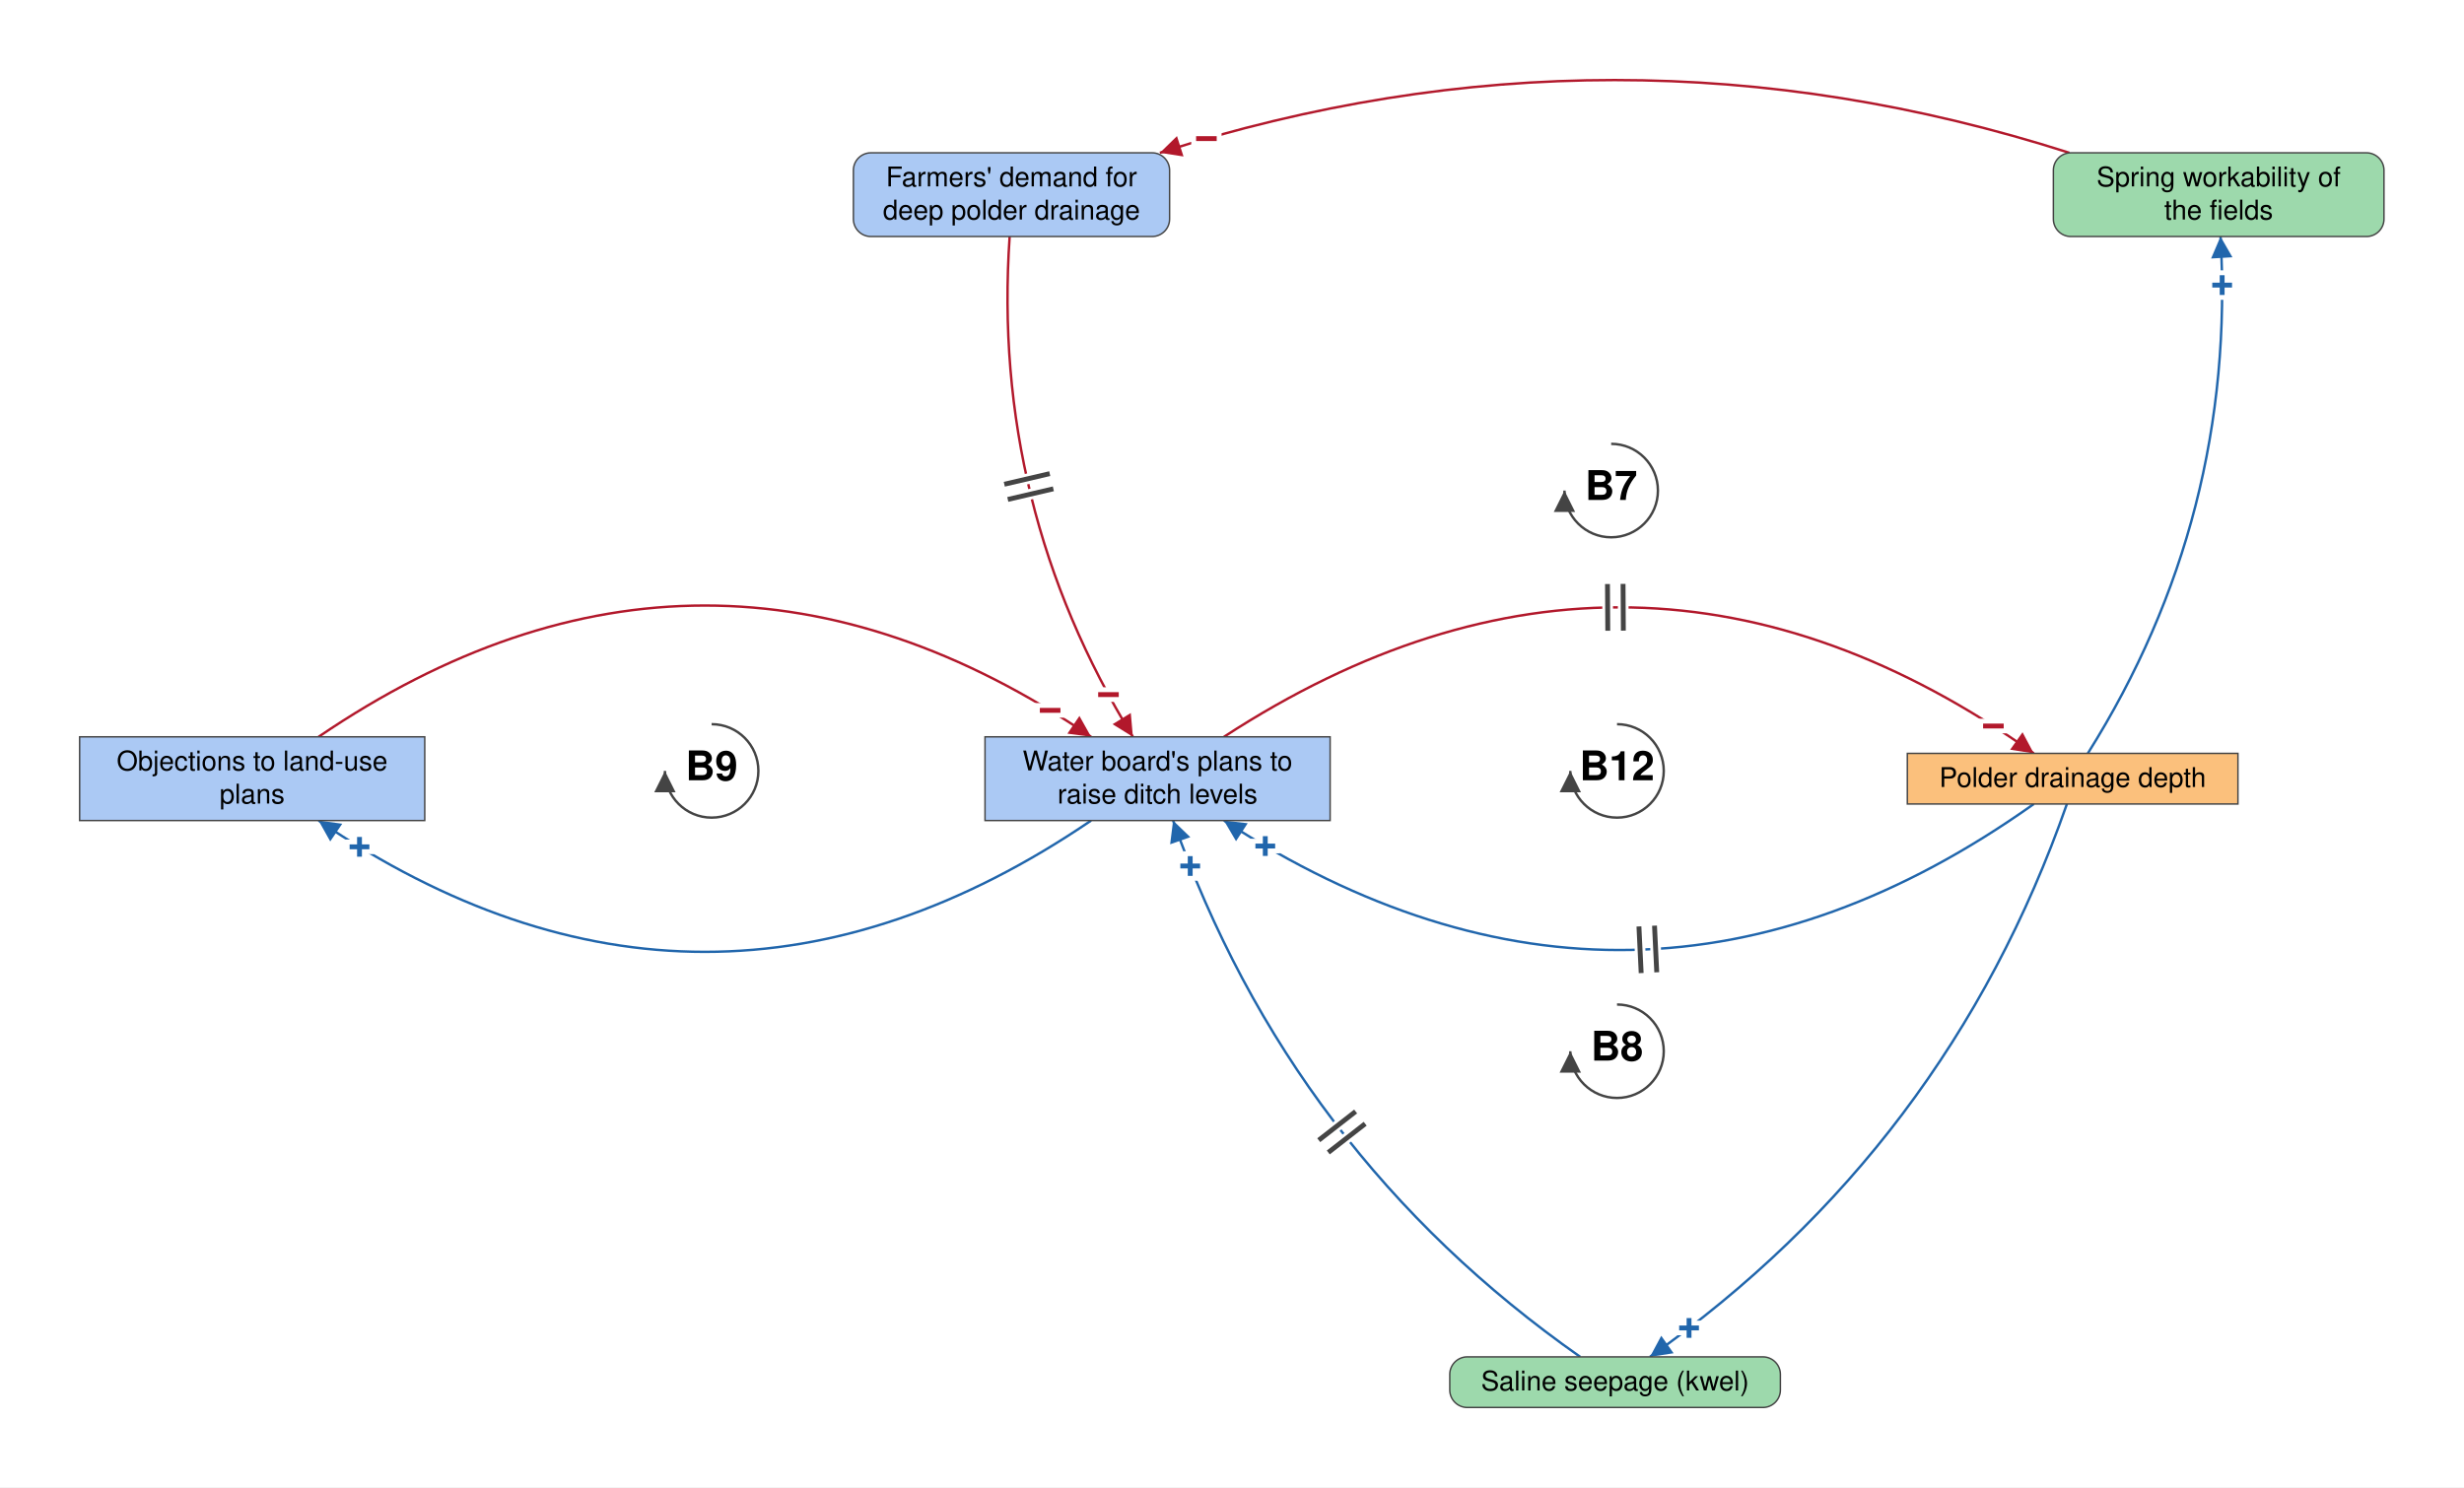
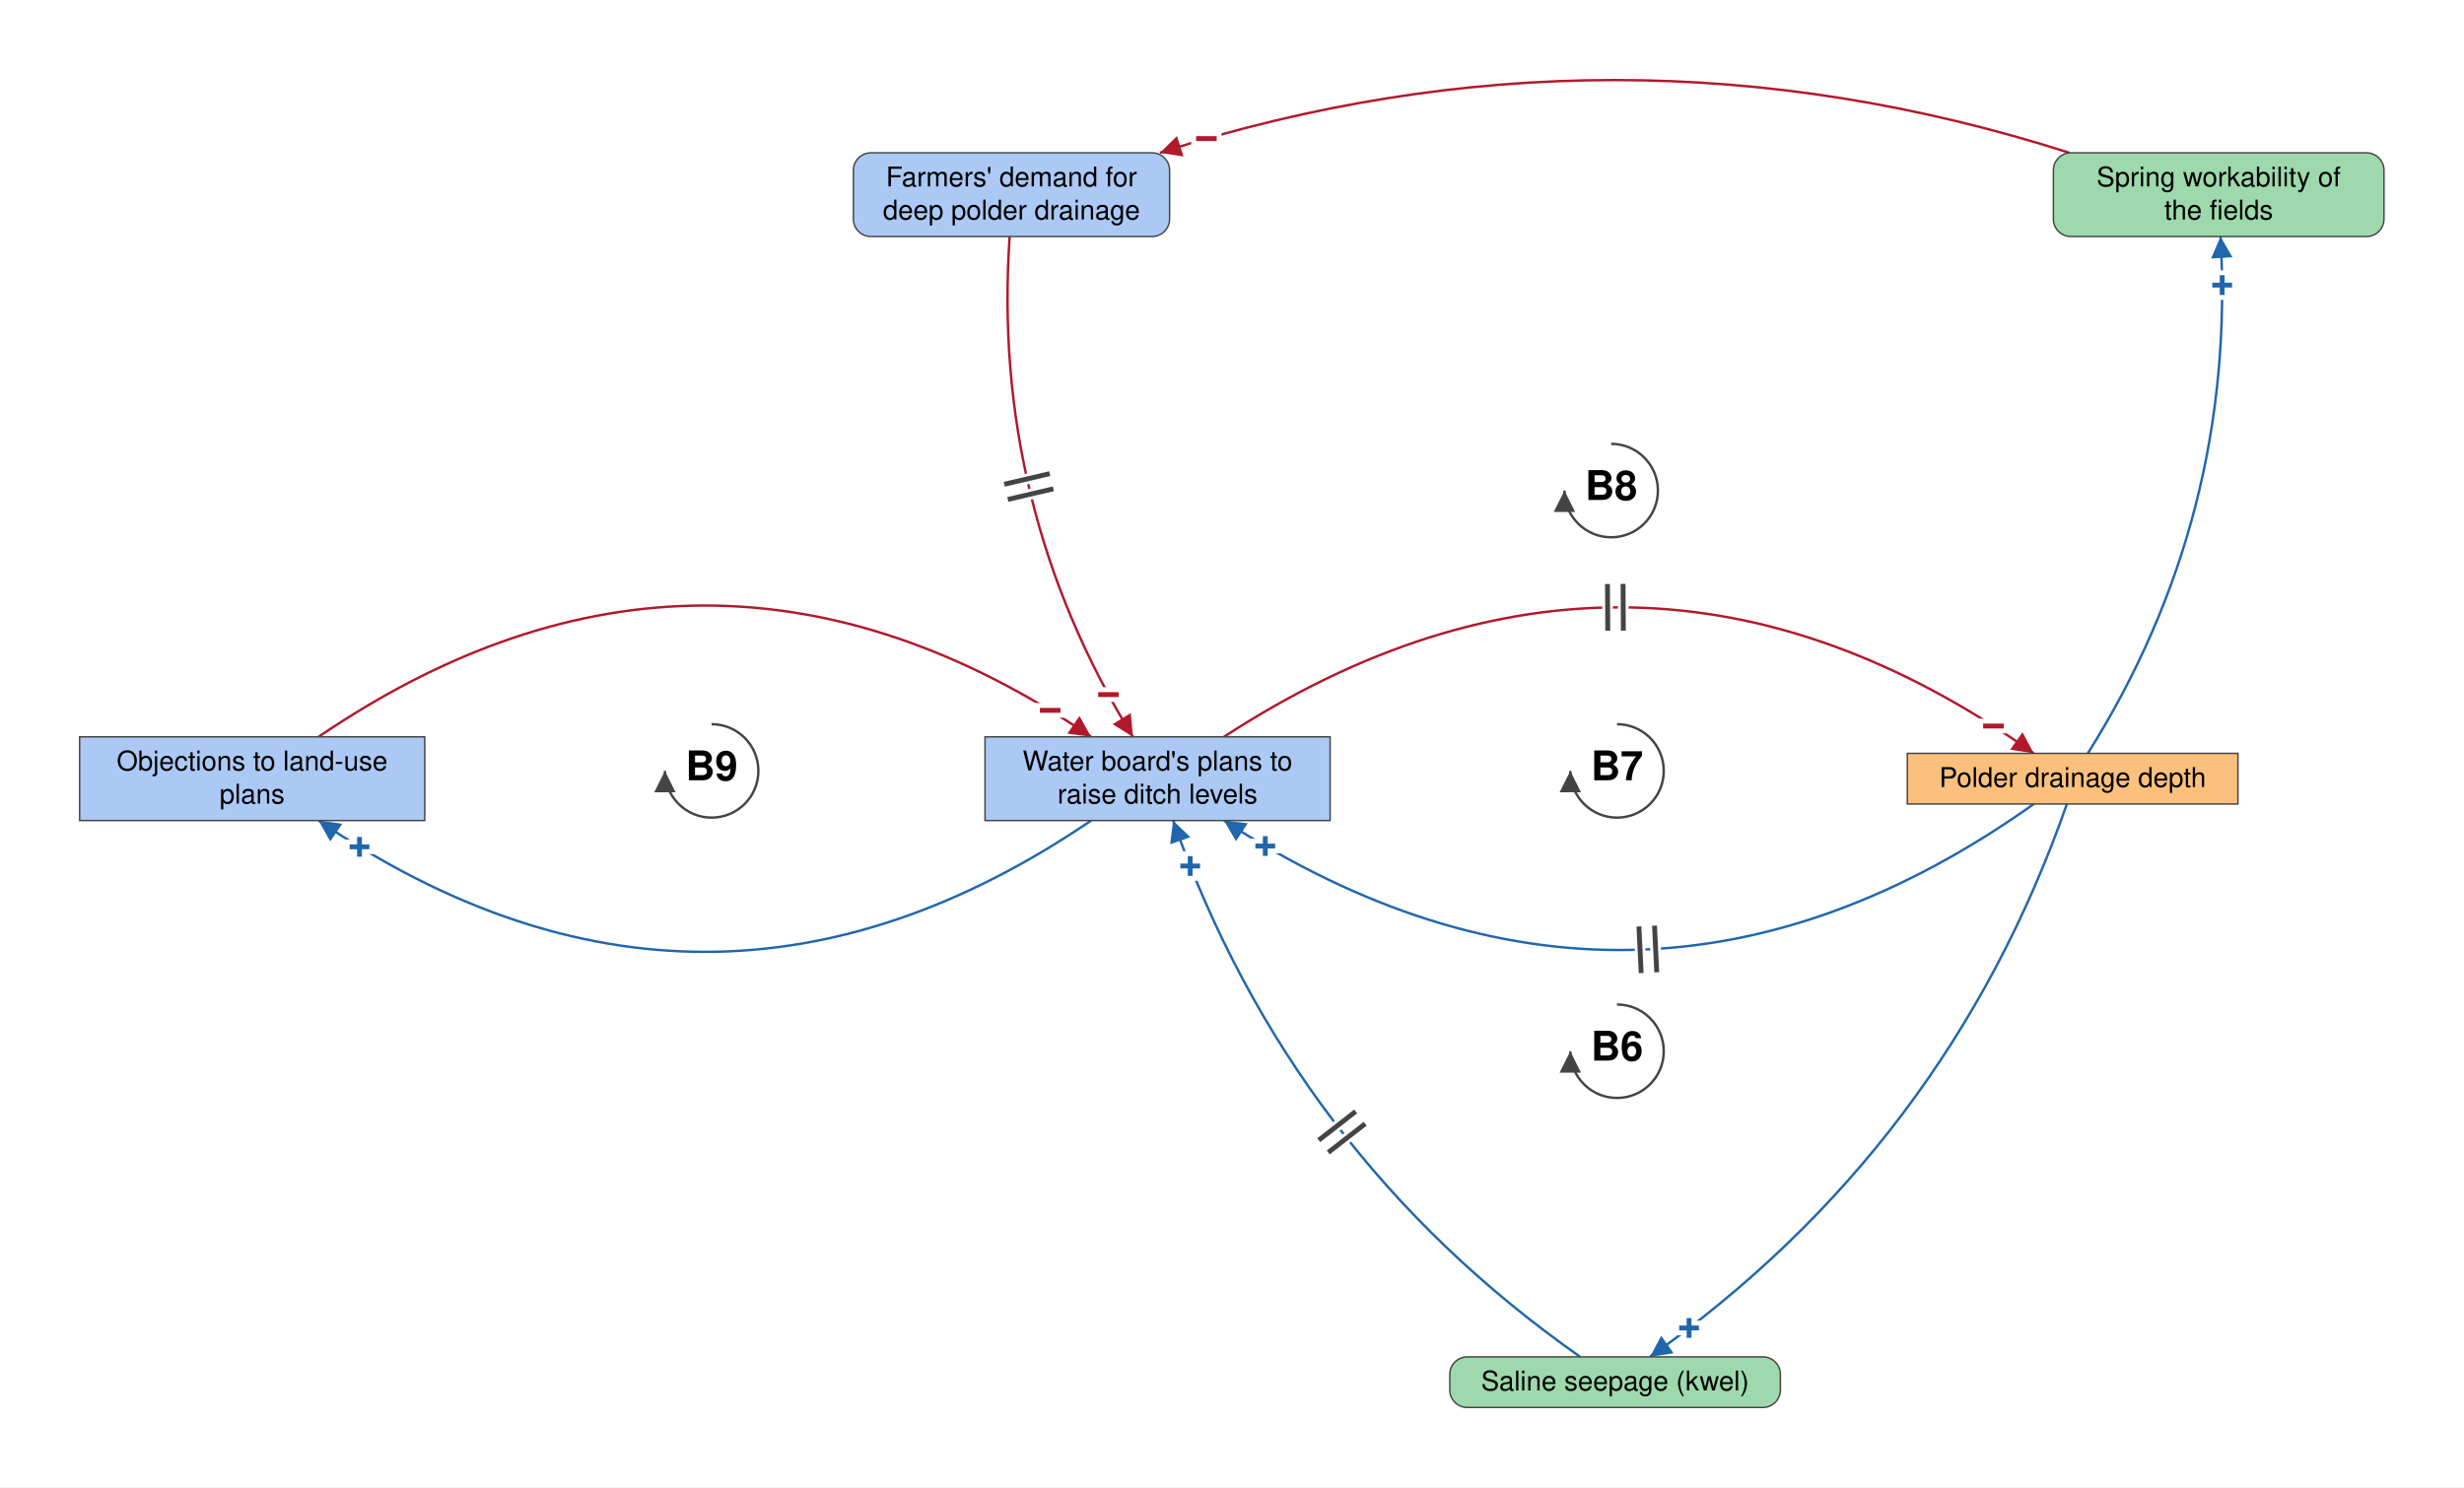
<svg xmlns="http://www.w3.org/2000/svg" viewBox="-1659 -800 2531 1528" font-family="Helvetica Neue, Helvetica, Arial, sans-serif" font-size="28" fill="black">
  <defs>
    <marker id="arrow-plus" viewBox="0 0 10 10" refX="10" refY="5" markerWidth="22" markerHeight="22" markerUnits="userSpaceOnUse" orient="auto">
      <path d="M 0 0 L 10 5 L 0 10 z" fill="#2166AC" />
    </marker>
    <marker id="arrow-minus" viewBox="0 0 10 10" refX="10" refY="5" markerWidth="22" markerHeight="22" markerUnits="userSpaceOnUse" orient="auto">
      <path d="M 0 0 L 10 5 L 0 10 z" fill="#B2182B" />
    </marker>
    <marker id="arrow-grey" viewBox="0 0 10 10" refX="10" refY="5" markerWidth="22" markerHeight="22" markerUnits="userSpaceOnUse" orient="auto">
      <path d="M 0 0 L 10 5 L 0 10 z" fill="#444444" />
    </marker>
  </defs>
  <rect x="-1659" y="-800" width="2531" height="1528" fill="white" />
  <g class="links">
    <g class="link" data-from="demand-for-deep-polder-drainage" data-to="plans-to-raise-ditch-levels" data-sign="-" data-delay="true" data-curvature="-0.16" data-delay-t="0.48">
      <path class="link-path" d="M -621.9 -557.0 Q -640.9 -279.7 -495.3 -43.0" fill="none" stroke="#B2182B" stroke-width="2.5" marker-end="url(#arrow-minus)" />
      <text class="sign" x="-520.4" y="-86.3" text-anchor="middle" dominant-baseline="central" font-size="42" font-weight="bold" fill="#B2182B" stroke="white" stroke-width="10" paint-order="stroke">−</text>
      <path class="delay-cut" d="M -580.7 -313.4 L -627.4 -302.5 M -577.0 -297.8 L -623.8 -286.9" stroke="white" stroke-width="11" fill="none" />
      <path class="delay" d="M -580.7 -313.4 L -627.4 -302.5 M -577.0 -297.8 L -623.8 -286.9" stroke="#444444" stroke-width="5" fill="none" />
    </g>
    <g class="link" data-from="plans-to-raise-ditch-levels" data-to="polder-drainage-depth" data-sign="-" data-delay="true" data-curvature="0.34" data-delay-t="0.48">
      <path class="link-path" d="M -401.8 -43.0 Q 19.9 -317.3 430.1 -26.0" fill="none" stroke="#B2182B" stroke-width="2.5" marker-end="url(#arrow-minus)" />
      <text class="sign" x="388.6" y="-54.0" text-anchor="middle" dominant-baseline="central" font-size="42" font-weight="bold" fill="#B2182B" stroke="white" stroke-width="10" paint-order="stroke">−</text>
      <path class="delay-cut" d="M -7.8 -200.0 L -7.5 -152.0 M 8.2 -200.1 L 8.5 -152.1" stroke="white" stroke-width="11" fill="none" />
      <path class="delay" d="M -7.8 -200.0 L -7.5 -152.0 M 8.2 -200.1 L 8.5 -152.1" stroke="#444444" stroke-width="5" fill="none" />
    </g>
    <g class="link" data-from="polder-drainage-depth" data-to="spring-workability-of-the-fields" data-sign="+" data-delay="false" data-curvature="-0.16">
      <path class="link-path" d="M 485.6 -26.0 Q 638.7 -269.7 621.9 -557.0" fill="none" stroke="#2166AC" stroke-width="2.5" marker-end="url(#arrow-plus)" />
      <text class="sign" x="623.6" y="-507.0" text-anchor="middle" dominant-baseline="central" font-size="42" font-weight="bold" fill="#2166AC" stroke="white" stroke-width="10" paint-order="stroke">+</text>
    </g>
    <g class="link" data-from="spring-workability-of-the-fields" data-to="demand-for-deep-polder-drainage" data-sign="-" data-delay="false" data-curvature="-0.16">
      <path class="link-path" d="M 466.7 -643.0 Q -0.5 -792.5 -467.6 -643.0" fill="none" stroke="#B2182B" stroke-width="2.5" marker-end="url(#arrow-minus)" />
      <text class="sign" x="-419.8" y="-657.5" text-anchor="middle" dominant-baseline="central" font-size="42" font-weight="bold" fill="#B2182B" stroke="white" stroke-width="10" paint-order="stroke">−</text>
    </g>
    <g class="link" data-from="polder-drainage-depth" data-to="saline-seepage-kwel" data-sign="+" data-delay="false" data-curvature="0.16">
      <path class="link-path" d="M 464.1 26.0 Q 340.8 378.5 35.8 594.0" fill="none" stroke="#2166AC" stroke-width="2.5" marker-end="url(#arrow-plus)" />
      <text class="sign" x="76.0" y="564.4" text-anchor="middle" dominant-baseline="central" font-size="42" font-weight="bold" fill="#2166AC" stroke="white" stroke-width="10" paint-order="stroke">+</text>
    </g>
    <g class="link" data-from="saline-seepage-kwel" data-to="plans-to-raise-ditch-levels" data-sign="+" data-delay="true" data-curvature="0.16" data-delay-t="0.48">
      <path class="link-path" d="M -35.8 594.0 Q -333.1 385.4 -454.0 43.0" fill="none" stroke="#2166AC" stroke-width="2.5" marker-end="url(#arrow-plus)" />
      <text class="sign" x="-436.4" y="89.8" text-anchor="middle" dominant-baseline="central" font-size="42" font-weight="bold" fill="#2166AC" stroke="white" stroke-width="10" paint-order="stroke">+</text>
      <path class="delay-cut" d="M -294.6 384.0 L -256.7 354.5 M -304.4 371.4 L -266.5 341.9" stroke="white" stroke-width="11" fill="none" />
      <path class="delay" d="M -294.6 384.0 L -256.7 354.5 M -304.4 371.4 L -266.5 341.9" stroke="#444444" stroke-width="5" fill="none" />
    </g>
    <g class="link" data-from="polder-drainage-depth" data-to="plans-to-raise-ditch-levels" data-sign="+" data-delay="true" data-curvature="0.34" data-delay-t="0.48">
      <path class="link-path" d="M 430.1 26.0 Q 19.9 317.3 -401.8 43.0" fill="none" stroke="#2166AC" stroke-width="2.5" marker-end="url(#arrow-plus)" />
      <text class="sign" x="-359.3" y="69.3" text-anchor="middle" dominant-baseline="central" font-size="42" font-weight="bold" fill="#2166AC" stroke="white" stroke-width="10" paint-order="stroke">+</text>
      <path class="delay-cut" d="M 42.8 198.9 L 40.5 151.0 M 26.8 199.7 L 24.5 151.8" stroke="white" stroke-width="11" fill="none" />
      <path class="delay" d="M 42.8 198.9 L 40.5 151.0 M 26.8 199.7 L 24.5 151.8" stroke="#444444" stroke-width="5" fill="none" />
    </g>
    <g class="link" data-from="plans-to-raise-ditch-levels" data-to="policy-resistance-legal-delays" data-sign="+" data-delay="false" data-curvature="0.34">
      <path class="link-path" d="M -538.2 43.0 Q -935.0 312.8 -1331.8 43.0" fill="none" stroke="#2166AC" stroke-width="2.5" marker-end="url(#arrow-plus)" />
      <text class="sign" x="-1289.7" y="70.1" text-anchor="middle" dominant-baseline="central" font-size="42" font-weight="bold" fill="#2166AC" stroke="white" stroke-width="10" paint-order="stroke">+</text>
    </g>
    <g class="link" data-from="policy-resistance-legal-delays" data-to="plans-to-raise-ditch-levels" data-sign="-" data-delay="false" data-curvature="0.34">
      <path class="link-path" d="M -1331.8 -43.0 Q -935.0 -312.8 -538.2 -43.0" fill="none" stroke="#B2182B" stroke-width="2.5" marker-end="url(#arrow-minus)" />
      <text class="sign" x="-580.3" y="-70.1" text-anchor="middle" dominant-baseline="central" font-size="42" font-weight="bold" fill="#B2182B" stroke="white" stroke-width="10" paint-order="stroke">−</text>
    </g>
  </g>
  <g class="elements">
    <g class="element" data-id="plans-to-raise-ditch-levels" data-domain="Social" data-type="Stock" data-adaptive="false">
      <rect x="-647.2" y="-43.0" width="354.5" height="86.0" rx="0" fill="#ABC9F4" stroke="#444444" stroke-width="1.5" />
      <text x="-470.0" y="-8.5" text-anchor="middle">Water board's plans to</text>
      <text x="-470.0" y="25.5" text-anchor="middle">raise ditch levels</text>
    </g>
    <g class="element" data-id="polder-drainage-depth" data-domain="Technological" data-type="Stock" data-adaptive="false">
      <rect x="300.2" y="-26.0" width="339.6" height="52.0" rx="0" fill="#FBC07C" stroke="#444444" stroke-width="1.5" />
      <text x="470.0" y="8.5" text-anchor="middle">Polder drainage depth</text>
    </g>
    <g class="element" data-id="spring-workability-of-the-fields" data-domain="Ecological" data-type="Auxiliary" data-adaptive="false">
      <rect x="450.2" y="-643.0" width="339.6" height="86.0" rx="18" fill="#9DD9AC" stroke="#444444" stroke-width="1.5" />
      <text x="620.0" y="-608.5" text-anchor="middle">Spring workability of</text>
      <text x="620.0" y="-574.5" text-anchor="middle">the fields</text>
    </g>
    <g class="element" data-id="demand-for-deep-polder-drainage" data-domain="Social" data-type="Auxiliary" data-adaptive="false">
      <rect x="-782.4" y="-643.0" width="324.8" height="86.0" rx="18" fill="#ABC9F4" stroke="#444444" stroke-width="1.5" />
      <text x="-620.0" y="-608.5" text-anchor="middle">Farmers' demand for</text>
      <text x="-620.0" y="-574.5" text-anchor="middle">deep polder drainage</text>
    </g>
    <g class="element" data-id="saline-seepage-kwel" data-domain="Ecological" data-type="Auxiliary" data-adaptive="false">
      <rect x="-169.8" y="594.0" width="339.6" height="52.0" rx="18" fill="#9DD9AC" stroke="#444444" stroke-width="1.5" />
      <text x="0.0" y="628.5" text-anchor="middle">Saline seepage (kwel)</text>
    </g>
    <g class="element" data-id="policy-resistance-legal-delays" data-domain="Social" data-type="Stock" data-adaptive="false">
      <rect x="-1577.2" y="-43.0" width="354.5" height="86.0" rx="0" fill="#ABC9F4" stroke="#444444" stroke-width="1.5" />
      <text x="-1400.0" y="-8.5" text-anchor="middle">Objections to land-use</text>
      <text x="-1400.0" y="25.5" text-anchor="middle">plans</text>
    </g>
  </g>
+   <g class="loop" data-id="B8">
+     <path d="M -4.0 -344.0 A 48 48 0 1 1 -52.0 -296.0" fill="none" stroke="#444444" stroke-width="2.5" marker-end="url(#arrow-grey)" />
+     <text class="loop-id" x="-4.0" y="-296.0" text-anchor="middle" dominant-baseline="central" font-size="42" font-weight="bold">B8</text>
+   </g>
+   <g class="loop" data-id="B6">
+     <path d="M 2.0 232.0 A 48 48 0 1 1 -46.0 280.0" fill="none" stroke="#444444" stroke-width="2.5" marker-end="url(#arrow-grey)" />
+     <text class="loop-id" x="2.0" y="280.0" text-anchor="middle" dominant-baseline="central" font-size="42" font-weight="bold">B6</text>
+   </g>
  <g class="loop" data-id="B7">
-     <path d="M -4.0 -344.0 A 48 48 0 1 1 -52.0 -296.0" fill="none" stroke="#444444" stroke-width="2.5" marker-end="url(#arrow-grey)" />
-     <text class="loop-id" x="-4.0" y="-296.0" text-anchor="middle" dominant-baseline="central" font-size="42" font-weight="bold">B7</text>
-   </g>
-   <g class="loop" data-id="B8">
-     <path d="M 2.0 232.0 A 48 48 0 1 1 -46.0 280.0" fill="none" stroke="#444444" stroke-width="2.5" marker-end="url(#arrow-grey)" />
-     <text class="loop-id" x="2.0" y="280.0" text-anchor="middle" dominant-baseline="central" font-size="42" font-weight="bold">B8</text>
-   </g>
-   <g class="loop" data-id="B12">
    <path d="M 2.0 -56.0 A 48 48 0 1 1 -46.0 -8.0" fill="none" stroke="#444444" stroke-width="2.5" marker-end="url(#arrow-grey)" />
-     <text class="loop-id" x="2.0" y="-8.0" text-anchor="middle" dominant-baseline="central" font-size="42" font-weight="bold">B12</text>
+     <text class="loop-id" x="2.0" y="-8.0" text-anchor="middle" dominant-baseline="central" font-size="42" font-weight="bold">B7</text>
  </g>
  <g class="loop" data-id="B9">
    <path d="M -928.0 -56.0 A 48 48 0 1 1 -976.0 -8.0" fill="none" stroke="#444444" stroke-width="2.5" marker-end="url(#arrow-grey)" />
    <text class="loop-id" x="-928.0" y="-8.0" text-anchor="middle" dominant-baseline="central" font-size="42" font-weight="bold">B9</text>
  </g>
</svg>
